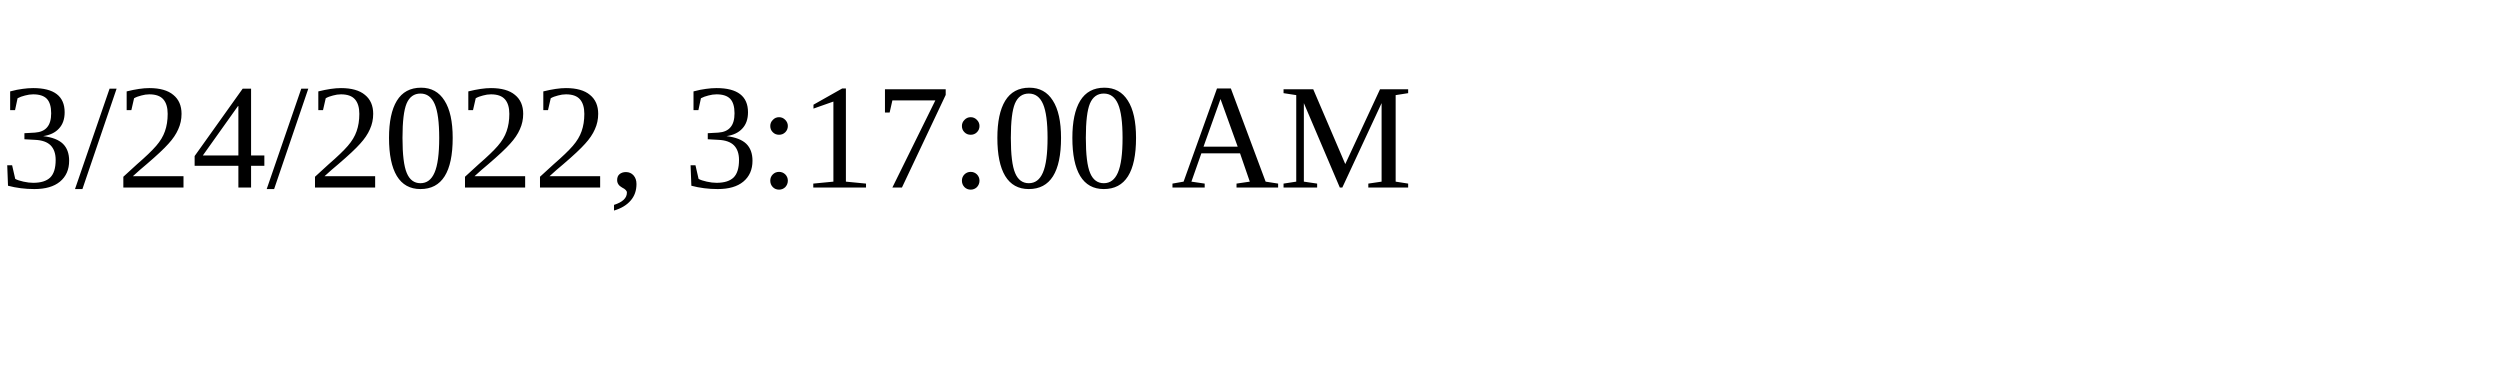
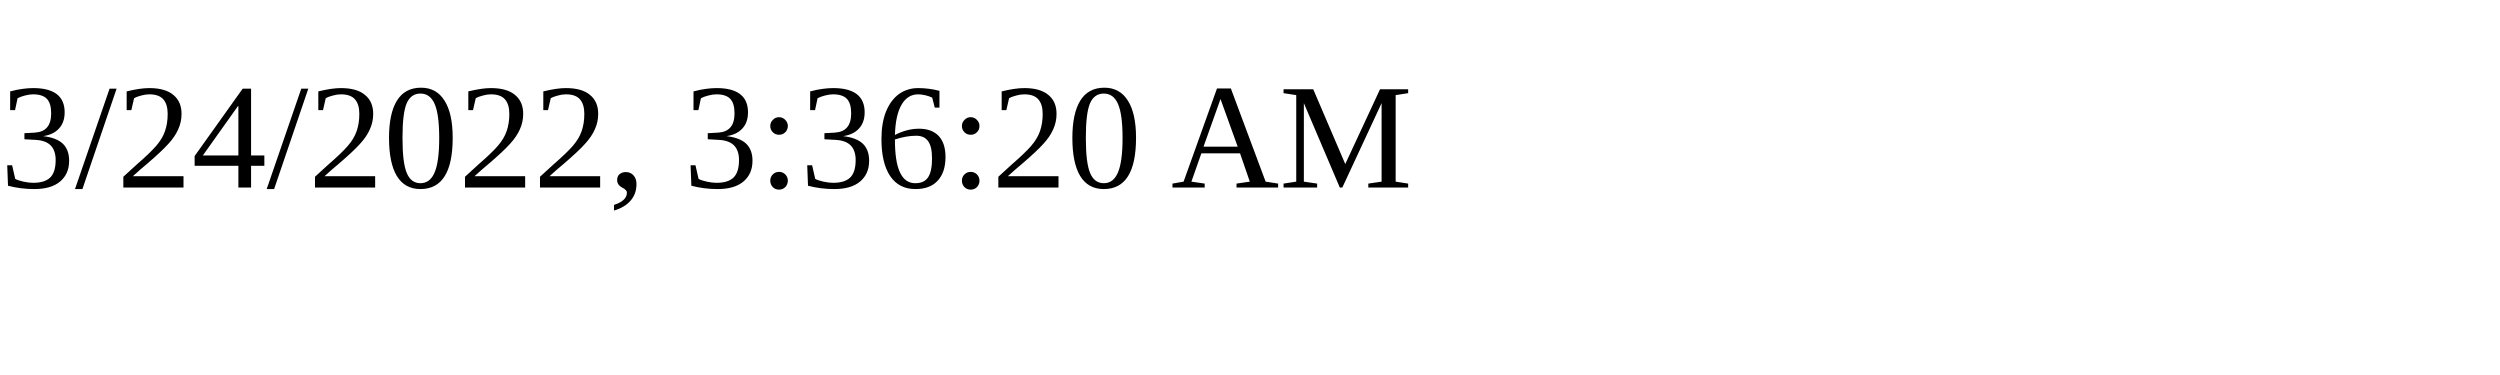
<svg xmlns="http://www.w3.org/2000/svg" height="30" width="200">
-   <text x="0" y="15">3/24/2022, 3:17:00 AM</text>
+   <text x="0" y="15">3/24/2022, 3:36:20 AM</text>
</svg>
